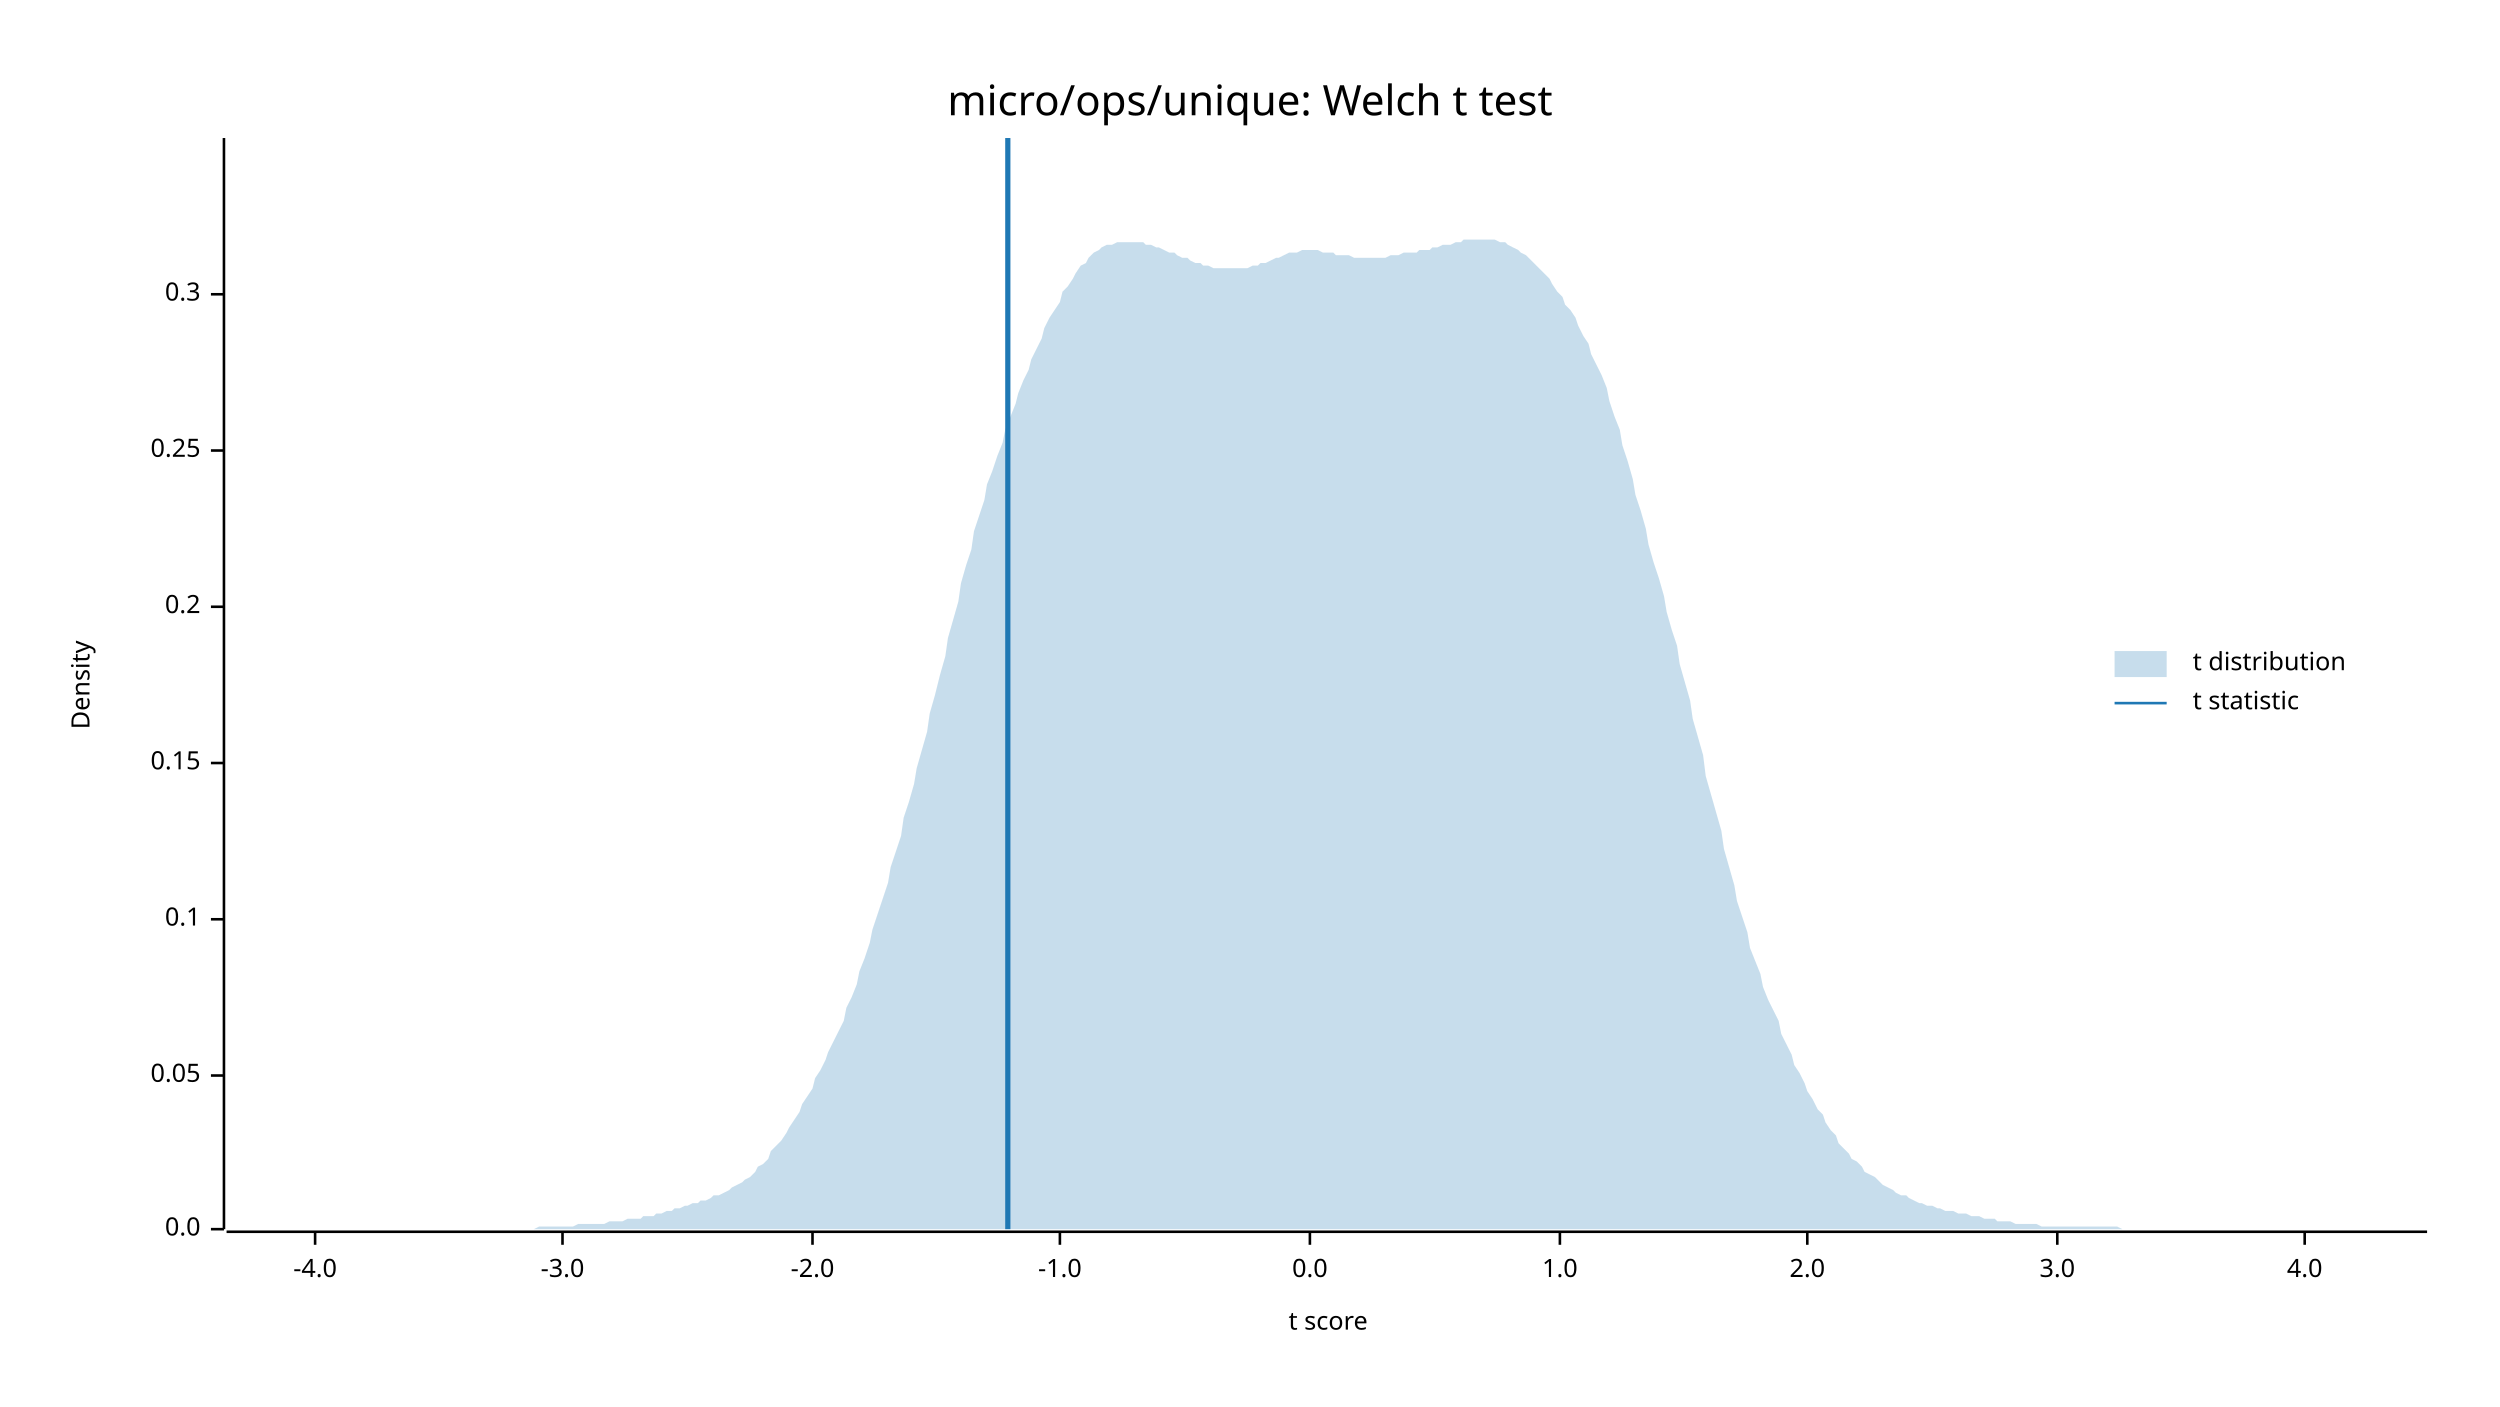
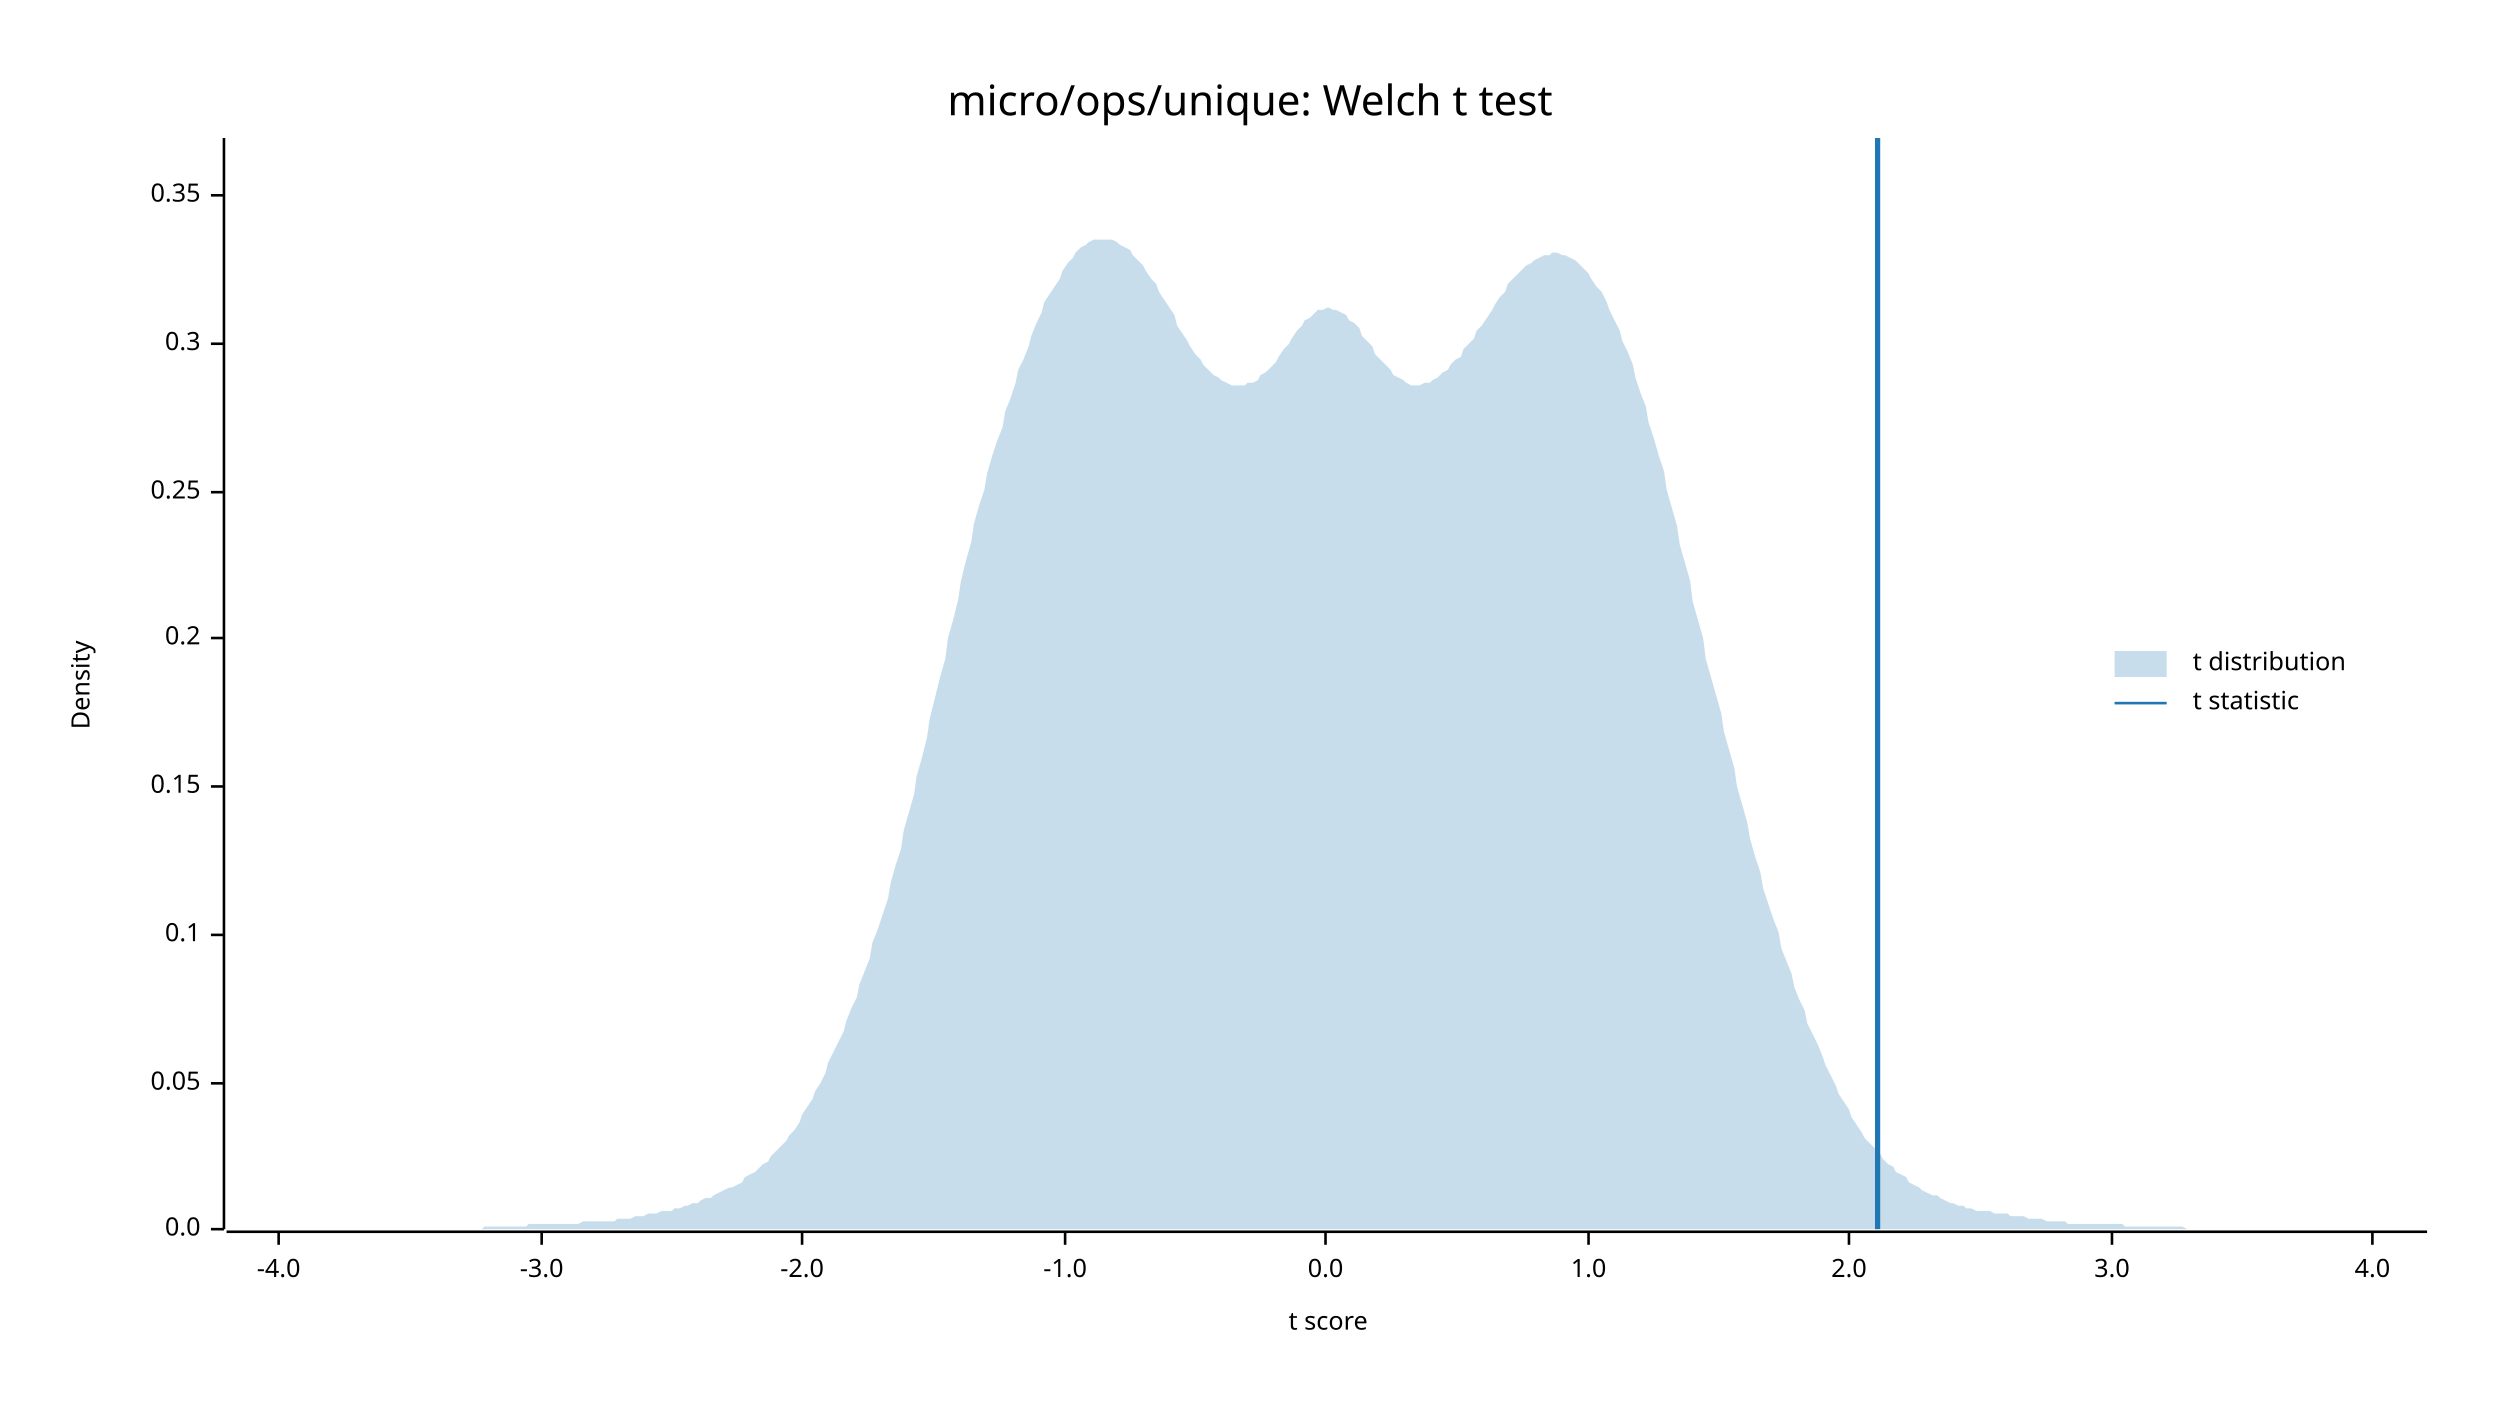
<svg xmlns="http://www.w3.org/2000/svg" width="960" height="540" viewBox="0 0 960 540">
  <text x="480" y="32" dy="0.76em" text-anchor="middle" font-family="sans-serif" font-size="16.129" opacity="1" fill="#000000">
micro/ops/unique: Welch t test
</text>
  <text x="27" y="263" dy="0.76em" text-anchor="middle" font-family="sans-serif" font-size="9.677" opacity="1" fill="#000000" transform="rotate(270, 27, 263)">
Density
</text>
  <text x="510" y="513" dy="-0.5ex" text-anchor="middle" font-family="sans-serif" font-size="9.677" opacity="1" fill="#000000">
t score
</text>
  <polyline fill="none" opacity="1" stroke="#000000" stroke-width="1" points="86,53 86,472 " />
  <text x="77" y="472" dy="0.5ex" text-anchor="end" font-family="sans-serif" font-size="9.677" opacity="1" fill="#000000">
0.0
</text>
  <polyline fill="none" opacity="1" stroke="#000000" stroke-width="1" points="81,472 86,472 " />
-   <text x="77" y="413" dy="0.5ex" text-anchor="end" font-family="sans-serif" font-size="9.677" opacity="1" fill="#000000">
+   <text x="77" y="416" dy="0.5ex" text-anchor="end" font-family="sans-serif" font-size="9.677" opacity="1" fill="#000000">
0.05
</text>
-   <polyline fill="none" opacity="1" stroke="#000000" stroke-width="1" points="81,413 86,413 " />
-   <text x="77" y="353" dy="0.5ex" text-anchor="end" font-family="sans-serif" font-size="9.677" opacity="1" fill="#000000">
+   <polyline fill="none" opacity="1" stroke="#000000" stroke-width="1" points="81,416 86,416 " />
+   <text x="77" y="359" dy="0.5ex" text-anchor="end" font-family="sans-serif" font-size="9.677" opacity="1" fill="#000000">
0.1
</text>
-   <polyline fill="none" opacity="1" stroke="#000000" stroke-width="1" points="81,353 86,353 " />
-   <text x="77" y="293" dy="0.5ex" text-anchor="end" font-family="sans-serif" font-size="9.677" opacity="1" fill="#000000">
+   <polyline fill="none" opacity="1" stroke="#000000" stroke-width="1" points="81,359 86,359 " />
+   <text x="77" y="302" dy="0.5ex" text-anchor="end" font-family="sans-serif" font-size="9.677" opacity="1" fill="#000000">
0.15
</text>
-   <polyline fill="none" opacity="1" stroke="#000000" stroke-width="1" points="81,293 86,293 " />
-   <text x="77" y="233" dy="0.5ex" text-anchor="end" font-family="sans-serif" font-size="9.677" opacity="1" fill="#000000">
+   <polyline fill="none" opacity="1" stroke="#000000" stroke-width="1" points="81,302 86,302 " />
+   <text x="77" y="245" dy="0.5ex" text-anchor="end" font-family="sans-serif" font-size="9.677" opacity="1" fill="#000000">
0.2
</text>
-   <polyline fill="none" opacity="1" stroke="#000000" stroke-width="1" points="81,233 86,233 " />
-   <text x="77" y="173" dy="0.5ex" text-anchor="end" font-family="sans-serif" font-size="9.677" opacity="1" fill="#000000">
+   <polyline fill="none" opacity="1" stroke="#000000" stroke-width="1" points="81,245 86,245 " />
+   <text x="77" y="189" dy="0.5ex" text-anchor="end" font-family="sans-serif" font-size="9.677" opacity="1" fill="#000000">
0.25
</text>
-   <polyline fill="none" opacity="1" stroke="#000000" stroke-width="1" points="81,173 86,173 " />
-   <text x="77" y="113" dy="0.5ex" text-anchor="end" font-family="sans-serif" font-size="9.677" opacity="1" fill="#000000">
+   <polyline fill="none" opacity="1" stroke="#000000" stroke-width="1" points="81,189 86,189 " />
+   <text x="77" y="132" dy="0.5ex" text-anchor="end" font-family="sans-serif" font-size="9.677" opacity="1" fill="#000000">
0.3
</text>
-   <polyline fill="none" opacity="1" stroke="#000000" stroke-width="1" points="81,113 86,113 " />
+   <polyline fill="none" opacity="1" stroke="#000000" stroke-width="1" points="81,132 86,132 " />
+   <text x="77" y="75" dy="0.5ex" text-anchor="end" font-family="sans-serif" font-size="9.677" opacity="1" fill="#000000">
+ 0.35
+ </text>
+   <polyline fill="none" opacity="1" stroke="#000000" stroke-width="1" points="81,75 86,75 " />
  <polyline fill="none" opacity="1" stroke="#000000" stroke-width="1" points="87,473 932,473 " />
-   <text x="121" y="483" dy="0.76em" text-anchor="middle" font-family="sans-serif" font-size="9.677" opacity="1" fill="#000000">
+   <text x="107" y="483" dy="0.76em" text-anchor="middle" font-family="sans-serif" font-size="9.677" opacity="1" fill="#000000">
-4.0
</text>
-   <polyline fill="none" opacity="1" stroke="#000000" stroke-width="1" points="121,473 121,478 " />
-   <text x="216" y="483" dy="0.76em" text-anchor="middle" font-family="sans-serif" font-size="9.677" opacity="1" fill="#000000">
+   <polyline fill="none" opacity="1" stroke="#000000" stroke-width="1" points="107,473 107,478 " />
+   <text x="208" y="483" dy="0.76em" text-anchor="middle" font-family="sans-serif" font-size="9.677" opacity="1" fill="#000000">
-3.0
</text>
-   <polyline fill="none" opacity="1" stroke="#000000" stroke-width="1" points="216,473 216,478 " />
-   <text x="312" y="483" dy="0.76em" text-anchor="middle" font-family="sans-serif" font-size="9.677" opacity="1" fill="#000000">
+   <polyline fill="none" opacity="1" stroke="#000000" stroke-width="1" points="208,473 208,478 " />
+   <text x="308" y="483" dy="0.76em" text-anchor="middle" font-family="sans-serif" font-size="9.677" opacity="1" fill="#000000">
-2.0
</text>
-   <polyline fill="none" opacity="1" stroke="#000000" stroke-width="1" points="312,473 312,478 " />
-   <text x="407" y="483" dy="0.76em" text-anchor="middle" font-family="sans-serif" font-size="9.677" opacity="1" fill="#000000">
+   <polyline fill="none" opacity="1" stroke="#000000" stroke-width="1" points="308,473 308,478 " />
+   <text x="409" y="483" dy="0.76em" text-anchor="middle" font-family="sans-serif" font-size="9.677" opacity="1" fill="#000000">
-1.0
</text>
-   <polyline fill="none" opacity="1" stroke="#000000" stroke-width="1" points="407,473 407,478 " />
-   <text x="503" y="483" dy="0.76em" text-anchor="middle" font-family="sans-serif" font-size="9.677" opacity="1" fill="#000000">
+   <polyline fill="none" opacity="1" stroke="#000000" stroke-width="1" points="409,473 409,478 " />
+   <text x="509" y="483" dy="0.76em" text-anchor="middle" font-family="sans-serif" font-size="9.677" opacity="1" fill="#000000">
0.0
</text>
-   <polyline fill="none" opacity="1" stroke="#000000" stroke-width="1" points="503,473 503,478 " />
-   <text x="599" y="483" dy="0.76em" text-anchor="middle" font-family="sans-serif" font-size="9.677" opacity="1" fill="#000000">
+   <polyline fill="none" opacity="1" stroke="#000000" stroke-width="1" points="509,473 509,478 " />
+   <text x="610" y="483" dy="0.76em" text-anchor="middle" font-family="sans-serif" font-size="9.677" opacity="1" fill="#000000">
1.0
</text>
-   <polyline fill="none" opacity="1" stroke="#000000" stroke-width="1" points="599,473 599,478 " />
-   <text x="694" y="483" dy="0.76em" text-anchor="middle" font-family="sans-serif" font-size="9.677" opacity="1" fill="#000000">
+   <polyline fill="none" opacity="1" stroke="#000000" stroke-width="1" points="610,473 610,478 " />
+   <text x="710" y="483" dy="0.76em" text-anchor="middle" font-family="sans-serif" font-size="9.677" opacity="1" fill="#000000">
2.0
</text>
-   <polyline fill="none" opacity="1" stroke="#000000" stroke-width="1" points="694,473 694,478 " />
-   <text x="790" y="483" dy="0.76em" text-anchor="middle" font-family="sans-serif" font-size="9.677" opacity="1" fill="#000000">
+   <polyline fill="none" opacity="1" stroke="#000000" stroke-width="1" points="710,473 710,478 " />
+   <text x="811" y="483" dy="0.76em" text-anchor="middle" font-family="sans-serif" font-size="9.677" opacity="1" fill="#000000">
3.0
</text>
-   <polyline fill="none" opacity="1" stroke="#000000" stroke-width="1" points="790,473 790,478 " />
-   <text x="885" y="483" dy="0.76em" text-anchor="middle" font-family="sans-serif" font-size="9.677" opacity="1" fill="#000000">
+   <polyline fill="none" opacity="1" stroke="#000000" stroke-width="1" points="811,473 811,478 " />
+   <text x="911" y="483" dy="0.76em" text-anchor="middle" font-family="sans-serif" font-size="9.677" opacity="1" fill="#000000">
4.0
</text>
-   <polyline fill="none" opacity="1" stroke="#000000" stroke-width="1" points="885,473 885,478 " />
-   <polygon opacity="0.25" fill="#1F78B4" points="87,472 88,472 90,472 92,472 93,472 95,472 97,472 98,472 100,472 102,472 103,472 105,472 107,472 109,472 110,472 112,472 114,472 115,472 117,472 119,472 120,472 122,472 124,472 125,472 127,472 129,472 131,472 132,472 134,472 136,472 137,472 139,472 141,472 142,472 144,472 146,472 147,472 149,472 151,472 153,472 154,472 156,472 158,472 159,472 161,472 163,472 164,472 166,472 168,472 169,472 171,472 173,472 175,472 176,472 178,472 180,472 181,472 183,472 185,472 186,472 188,472 190,472 191,472 193,472 195,472 197,472 198,472 200,472 202,472 203,472 205,472 207,471 208,471 210,471 212,471 214,471 215,471 217,471 219,471 220,471 222,470 224,470 225,470 227,470 229,470 230,470 232,470 234,469 236,469 237,469 239,469 241,468 242,468 244,468 246,468 247,467 249,467 251,467 252,466 254,466 256,465 258,465 259,464 261,464 263,463 264,463 266,462 268,462 269,461 271,461 273,460 274,459 276,459 278,458 280,457 281,456 283,455 285,454 286,453 288,452 290,450 291,448 293,447 295,445 296,442 298,440 300,438 302,435 303,433 305,430 307,427 308,424 310,421 312,418 313,414 315,411 317,407 318,404 320,400 322,396 324,392 325,387 327,383 329,378 330,373 332,368 334,362 335,357 337,351 339,345 341,339 342,333 344,327 346,321 347,314 349,308 351,301 352,295 354,288 356,281 357,274 359,267 361,259 363,252 364,245 366,238 368,231 369,224 371,217 373,211 374,204 376,198 378,192 379,186 381,181 383,175 385,170 386,165 388,160 390,155 391,151 393,146 395,142 396,138 398,134 400,130 401,126 403,122 405,119 407,116 408,112 410,110 412,107 413,105 415,102 417,101 418,99 420,97 422,96 423,95 425,94 427,94 429,93 430,93 432,93 434,93 435,93 437,93 439,93 440,94 442,94 444,95 445,95 447,96 449,97 451,97 452,98 454,99 456,99 457,100 459,101 461,101 462,102 464,102 466,103 468,103 469,103 471,103 473,103 474,103 476,103 478,103 479,103 481,102 483,102 484,101 486,101 488,100 490,99 491,99 493,98 495,97 496,97 498,97 500,96 501,96 503,96 505,96 506,96 508,97 510,97 512,97 513,98 515,98 517,98 518,98 520,99 522,99 523,99 525,99 527,99 528,99 530,99 532,99 534,98 535,98 537,98 539,97 540,97 542,97 544,97 545,96 547,96 549,96 550,95 552,95 554,94 556,94 557,94 559,93 561,93 562,92 564,92 566,92 567,92 569,92 571,92 573,92 574,92 576,93 578,93 579,94 581,95 583,96 584,97 586,98 588,100 589,101 591,103 593,105 595,107 596,109 598,112 600,114 601,117 603,119 605,122 606,125 608,129 610,132 611,136 613,140 615,144 617,149 618,154 620,160 622,165 623,171 625,177 627,184 628,190 630,196 632,203 633,209 635,216 637,222 639,229 640,235 642,242 644,248 645,255 647,262 649,269 650,276 652,283 654,290 655,298 657,305 659,312 661,319 662,326 664,333 666,340 667,346 669,352 671,358 672,364 674,369 676,374 677,379 679,384 681,388 683,392 684,397 686,401 688,405 689,409 691,412 693,416 694,419 696,422 698,426 700,428 701,431 703,434 705,436 706,439 708,441 710,443 711,445 713,446 715,448 716,450 718,451 720,452 722,454 723,455 725,456 727,457 728,458 730,459 732,459 733,460 735,461 737,462 738,462 740,463 742,463 744,464 745,464 747,465 749,465 750,465 752,466 754,466 755,466 757,467 759,467 760,467 762,468 764,468 766,468 767,469 769,469 771,469 772,469 774,470 776,470 777,470 779,470 781,470 782,470 784,471 786,471 788,471 789,471 791,471 793,471 794,471 796,471 798,471 799,471 801,471 803,471 804,471 806,471 808,471 810,471 811,471 813,471 815,472 816,472 818,472 820,472 821,472 823,472 825,472 827,472 828,472 830,472 832,472 833,472 835,472 837,472 838,472 840,472 842,472 843,472 845,472 847,472 849,472 850,472 852,472 854,472 855,472 857,472 859,472 860,472 862,472 864,472 865,472 867,472 869,472 871,472 872,472 874,472 876,472 877,472 879,472 881,472 882,472 884,472 886,472 887,472 889,472 891,472 893,472 894,472 896,472 898,472 899,472 901,472 903,472 904,472 906,472 908,472 909,472 911,472 913,472 915,472 916,472 918,472 920,472 921,472 923,472 925,472 926,472 928,472 930,472 932,472 932,472 87,472 " />
-   <polyline fill="none" opacity="1" stroke="#1F78B4" stroke-width="2" points="387,472 387,53 " />
+   <polyline fill="none" opacity="1" stroke="#000000" stroke-width="1" points="911,473 911,478 " />
+   <polygon opacity="0.25" fill="#1F78B4" points="87,472 88,472 90,472 92,472 93,472 95,472 97,472 98,472 100,472 102,472 103,472 105,472 107,472 109,472 110,472 112,472 114,472 115,472 117,472 119,472 120,472 122,472 124,472 125,472 127,472 129,472 131,472 132,472 134,472 136,472 137,472 139,472 141,472 142,472 144,472 146,472 147,472 149,472 151,472 153,472 154,472 156,472 158,472 159,472 161,472 163,472 164,472 166,472 168,472 169,472 171,472 173,472 175,472 176,472 178,472 180,472 181,472 183,472 185,472 186,471 188,471 190,471 191,471 193,471 195,471 197,471 198,471 200,471 202,471 203,470 205,470 207,470 208,470 210,470 212,470 214,470 215,470 217,470 219,470 220,470 222,470 224,469 225,469 227,469 229,469 230,469 232,469 234,469 236,469 237,468 239,468 241,468 242,468 244,467 246,467 247,467 249,466 251,466 252,466 254,465 256,465 258,465 259,464 261,464 263,463 264,463 266,462 268,462 269,461 271,460 273,460 274,459 276,458 278,457 280,456 281,456 283,455 285,454 286,452 288,451 290,450 291,449 293,447 295,446 296,444 298,442 300,440 302,438 303,436 305,434 307,431 308,428 310,425 312,422 313,419 315,416 317,412 318,408 320,404 322,400 324,396 325,392 327,387 329,383 330,378 332,373 334,368 335,362 337,357 339,351 341,345 342,339 344,332 346,326 347,319 349,312 351,305 352,298 354,291 356,283 357,276 359,268 361,260 363,253 364,245 366,238 368,230 369,223 371,215 373,208 374,201 376,194 378,188 379,182 381,175 383,169 385,164 386,158 388,153 390,147 391,142 393,138 395,133 396,129 398,124 400,120 401,116 403,113 405,110 407,107 408,104 410,101 412,99 413,97 415,95 417,94 418,93 420,92 422,92 423,92 425,92 427,92 429,93 430,94 432,95 434,96 435,98 437,100 439,102 440,104 442,107 444,109 445,112 447,115 449,118 451,121 452,125 454,128 456,131 457,133 459,136 461,138 462,140 464,142 466,144 468,145 469,146 471,147 473,148 474,148 476,148 478,148 479,147 481,147 483,146 484,144 486,143 488,141 490,139 491,137 493,134 495,132 496,130 498,127 500,125 501,123 503,122 505,120 506,119 508,119 510,118 512,119 513,119 515,120 517,121 518,123 520,124 522,126 523,129 525,131 527,133 528,136 530,138 532,140 534,142 535,144 537,145 539,146 540,147 542,148 544,148 545,148 547,147 549,147 550,146 552,145 554,143 556,142 557,140 559,138 561,137 562,134 564,132 566,130 567,127 569,125 571,122 573,119 574,117 576,114 578,112 579,109 581,107 583,105 584,104 586,102 588,101 589,100 591,99 593,98 595,98 596,97 598,97 600,98 601,98 603,99 605,100 606,101 608,103 610,105 611,107 613,110 615,112 617,116 618,119 620,123 622,127 623,131 625,135 627,140 628,145 630,151 632,156 633,162 635,168 637,175 639,181 640,188 642,195 644,202 645,209 647,216 649,223 650,231 652,238 654,245 655,253 657,260 659,267 661,274 662,281 664,288 666,295 667,302 669,309 671,316 672,322 674,329 676,335 677,341 679,347 681,353 683,358 684,364 686,369 688,374 689,379 691,384 693,388 694,393 696,397 698,401 700,406 701,409 703,413 705,417 706,420 708,423 710,426 711,429 713,432 715,435 716,437 718,439 720,441 722,443 723,445 725,447 727,448 728,450 730,451 732,452 733,454 735,455 737,456 738,457 740,458 742,459 744,459 745,460 747,461 749,462 750,462 752,463 754,463 755,464 757,464 759,465 760,465 762,465 764,465 766,466 767,466 769,466 771,466 772,467 774,467 776,467 777,467 779,468 781,468 782,468 784,468 786,469 788,469 789,469 791,469 793,469 794,470 796,470 798,470 799,470 801,470 803,470 804,470 806,470 808,470 810,470 811,470 813,470 815,470 816,471 818,471 820,471 821,471 823,471 825,471 827,471 828,471 830,471 832,471 833,471 835,471 837,471 838,471 840,472 842,472 843,472 845,472 847,472 849,472 850,472 852,472 854,472 855,472 857,472 859,472 860,472 862,472 864,472 865,472 867,472 869,472 871,472 872,472 874,472 876,472 877,472 879,472 881,472 882,472 884,472 886,472 887,472 889,472 891,472 893,472 894,472 896,472 898,472 899,472 901,472 903,472 904,472 906,472 908,472 909,472 911,472 913,472 915,472 916,472 918,472 920,472 921,472 923,472 925,472 926,472 928,472 930,472 932,472 932,472 87,472 " />
+   <polyline fill="none" opacity="1" stroke="#1F78B4" stroke-width="2" points="721,472 721,53 " />
  <text x="842" y="250" dy="0.76em" text-anchor="start" font-family="sans-serif" font-size="9.677" opacity="1" fill="#000000">
t distribution
</text>
  <text x="842" y="265" dy="0.76em" text-anchor="start" font-family="sans-serif" font-size="9.677" opacity="1" fill="#000000">
t statistic
</text>
  <rect x="812" y="250" width="20" height="10" opacity="0.25" fill="#1F78B4" stroke="none" />
  <polyline fill="none" opacity="1" stroke="#1F78B4" stroke-width="1" points="812,270 832,270 " />
</svg>
